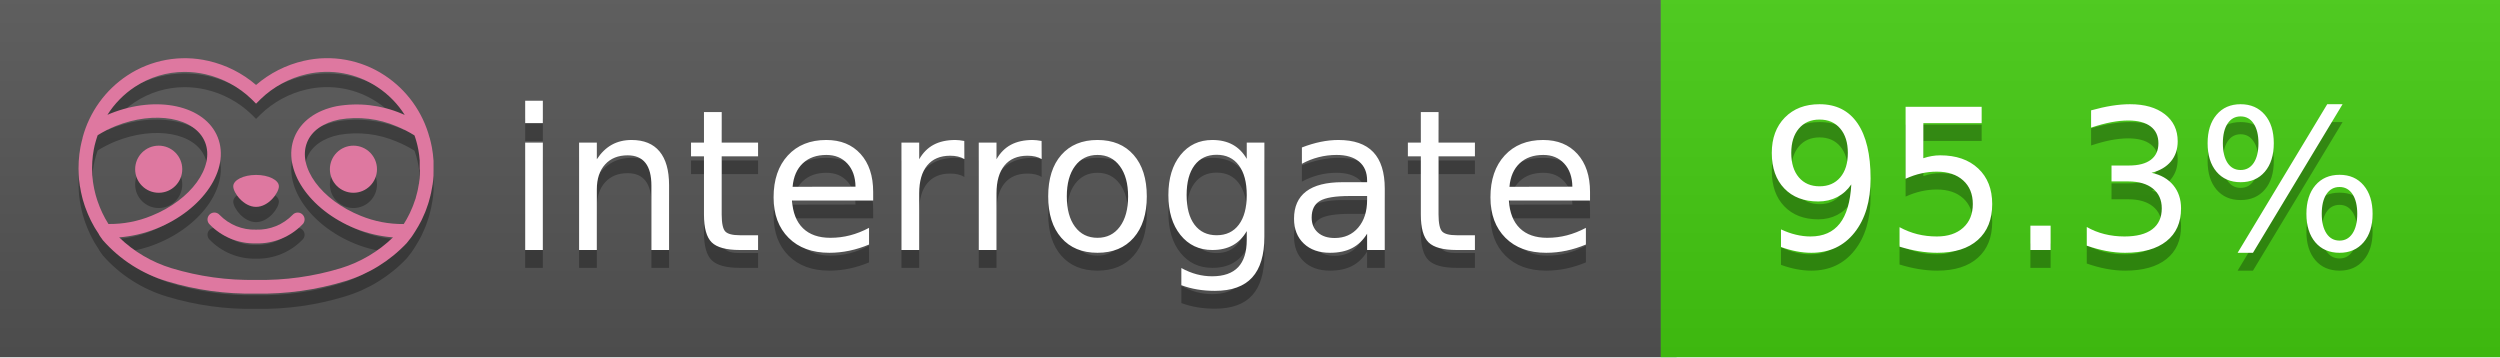
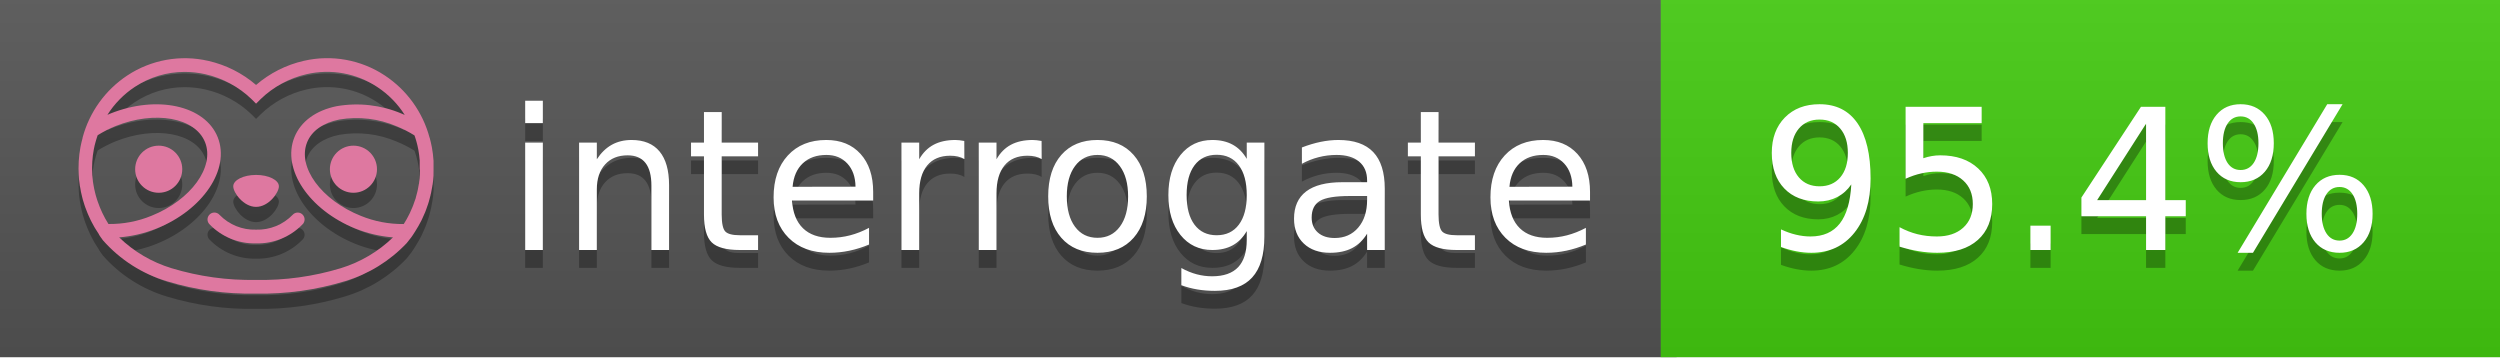
<svg xmlns="http://www.w3.org/2000/svg" width="140" height="20" viewBox="0 0 140 20" version="1.1" xml:space="preserve" style="fill-rule:evenodd;clip-rule:evenodd;stroke-linejoin:round;stroke-miterlimit:2;">
  <g transform="matrix(1,0,0,1,22,0)">
    <g id="backgrounds" transform="matrix(1.32789,0,0,1,-22.3892,0)">
      <rect x="0" y="0" width="71" height="20" style="fill:rgb(85,85,85);" />
    </g>
    <rect x="71" y="0" width="47" height="20" data-interrogate="color" style="fill:#4c1" />
    <g transform="matrix(1.19746,0,0,1,-22.3744,-4.85723e-16)">
      <rect x="0" y="0" width="118" height="20" style="fill:url(#_Linear1);" />
    </g>
  </g>
  <g fill="#fff" text-anchor="middle" font-family="DejaVu Sans,Verdana,Geneva,sans-serif" font-size="110">
    <text x="590" y="150" fill="#010101" fill-opacity=".3" transform="scale(.1)" textLength="610">interrogate</text>
    <text x="590" y="140" transform="scale(.1)" textLength="610">interrogate</text>
-     <text x="1160" y="150" fill="#010101" fill-opacity=".3" transform="scale(.1)" textLength="370" data-interrogate="result">95.3%</text>
-     <text x="1160" y="140" transform="scale(.1)" textLength="370" data-interrogate="result">95.3%</text>
+     <text x="1160" y="150" fill="#010101" fill-opacity=".3" transform="scale(.1)" textLength="370" data-interrogate="result">95.4%</text>
+     <text x="1160" y="140" transform="scale(.1)" textLength="370" data-interrogate="result">95.4%</text>
  </g>
  <g id="logo-shadow" transform="matrix(0.854876,0,0,0.854876,-6.73514,1.732)">
    <g transform="matrix(0.299012,0,0,0.299012,9.70229,-6.68582)">
      <path d="M50,64.25C52.76,64.25 55,61.13 55,59.75C55,58.37 52.76,57.25 50,57.25C47.24,57.25 45,58.37 45,59.75C45,61.13 47.24,64.25 50,64.25Z" style="fill:rgb(1,1,1);fill-opacity:0.3;fill-rule:nonzero;" />
    </g>
    <g transform="matrix(0.299012,0,0,0.299012,9.70229,-6.68582)">
      <path d="M88,49.05C86.506,43.475 83.018,38.638 78.2,35.46C72.969,32.002 66.539,30.844 60.43,32.26C56.576,33.145 52.995,34.958 50,37.54C46.998,34.958 43.411,33.149 39.55,32.27C33.441,30.853 27.011,32.011 21.78,35.47C16.97,38.652 13.489,43.489 12,49.06L12,49.13C11.82,49.79 11.66,50.46 11.53,51.13C11.146,53.207 11.021,55.323 11.16,57.43C11.16,58.03 11.26,58.63 11.34,59.23C11.34,59.51 11.43,59.79 11.48,60.07C11.53,60.35 11.58,60.68 11.64,60.98C11.7,61.28 11.8,61.69 11.89,62.05C11.98,62.41 11.99,62.47 12.05,62.68C12.16,63.07 12.28,63.46 12.41,63.84L12.58,64.34C12.72,64.74 12.88,65.14 13.04,65.53L13.23,65.98C13.403,66.373 13.583,66.767 13.77,67.16L13.99,67.59C14.19,67.97 14.39,68.35 14.61,68.73L14.87,69.15C15.1,69.52 15.33,69.89 15.58,70.26L15.58,70.32L15.99,70.93C16.14,71.14 16.29,71.36 16.45,71.57C20.206,75.83 25.086,78.95 30.53,80.57C36.839,82.48 43.41,83.385 50,83.25C56.599,83.374 63.177,82.456 69.49,80.53C74.644,78.978 79.303,76.102 83,72.19C83.34,71.78 83.65,71.35 84,70.92L84.18,70.66L84.33,70.44L84.41,70.32C84.55,70.12 84.67,69.9 84.81,69.7C85.07,69.3 85.32,68.89 85.55,68.48C85.78,68.07 86.02,67.65 86.23,67.22C86.31,67.05 86.39,66.88 86.47,66.7C86.67,66.28 86.85,65.87 87.03,65.44L87.23,64.92C87.397,64.487 87.55,64.05 87.69,63.61L87.85,63.09C87.98,62.64 88.1,62.19 88.21,61.74C88.21,61.57 88.3,61.39 88.33,61.22C88.43,60.75 88.52,60.22 88.6,59.79C88.6,59.64 88.66,59.49 88.68,59.33C88.77,58.71 88.84,58.08 88.88,57.45L88.88,54.17C88.817,53.164 88.693,52.162 88.51,51.17C88.38,50.5 88.23,49.84 88.05,49.17L88,49.05ZM85.89,56.44L85.89,57.23C85.89,57.78 85.79,58.32 85.72,58.86C85.72,59.01 85.72,59.15 85.65,59.3C85.59,59.7 85.51,60.11 85.43,60.51L85.32,60.99C85.23,61.38 85.12,61.77 85.01,62.16C85.01,62.31 84.93,62.46 84.88,62.6C84.74,63.04 84.59,63.47 84.42,63.9L84.27,64.28C84.1,64.71 83.91,65.14 83.71,65.56C83.51,65.98 83.43,66.12 83.28,66.4L83.01,66.91C82.83,67.223 82.643,67.537 82.45,67.85L82.35,68.01C79.121,68.047 75.918,67.434 72.93,66.21C64.27,62.74 59,55.52 61.18,50.11C62.18,47.6 64.7,45.82 68.26,45.11C72.489,44.395 76.835,44.908 80.78,46.59C82.141,47.144 83.453,47.813 84.7,48.59C84.76,48.76 84.82,48.93 84.88,49.1C84.94,49.27 85.05,49.63 85.12,49.9C85.28,50.5 85.44,51.1 85.55,51.73C85.691,52.507 85.792,53.292 85.85,54.08L85.85,55.89C85.85,56.12 85.91,56.25 85.91,56.45L85.89,56.44ZM17.66,68C16.668,66.435 15.869,64.756 15.28,63L15.17,62.68C15.06,62.35 14.96,62.01 14.87,61.68C14.823,61.493 14.777,61.31 14.73,61.13C14.66,60.84 14.59,60.55 14.53,60.27C14.47,59.99 14.43,59.72 14.38,59.44C14.33,59.16 14.3,59 14.27,58.78C14.2,58.27 14.15,57.78 14.11,57.23L14.11,57.03C14.008,55.236 14.122,53.437 14.45,51.67C14.56,51.06 14.71,50.46 14.88,49.87C14.96,49.59 15.04,49.32 15.13,49.05C15.22,48.78 15.24,48.72 15.3,48.55C16.548,47.774 17.859,47.105 19.22,46.55C27.86,43.09 36.65,44.67 38.82,50.08C40.99,55.49 35.73,62.74 27.09,66.2C24.101,67.431 20.893,68.043 17.66,68ZM68.57,77.68C62.554,79.508 56.287,80.376 50,80.25C43.737,80.37 37.495,79.506 31.5,77.69C27.185,76.38 23.243,74.062 20,70.93C22.815,70.706 25.58,70.055 28.2,69C38.37,64.92 44.39,56 41.6,49C38.81,42 28.27,39.72 18.1,43.8L17.43,44.09C18.973,41.648 21.019,39.561 23.43,37.97C26.671,35.824 30.473,34.68 34.36,34.68C35.884,34.681 37.404,34.852 38.89,35.19C42.694,36.049 46.191,37.935 49,40.64L50,41.64L51,40.64C53.797,37.937 57.279,36.049 61.07,35.18C66.402,33.947 72.014,34.968 76.57,38C78.98,39.588 81.026,41.671 82.57,44.11L81.9,43.82C77.409,41.921 72.464,41.355 67.66,42.19C63.08,43.12 59.79,45.54 58.39,49.02C55.6,55.97 61.62,64.94 71.79,69.02C74.414,70.07 77.182,70.714 80,70.93C76.776,74.05 72.859,76.363 68.57,77.68Z" style="fill:rgb(1,1,1);fill-opacity:0.3;fill-rule:nonzero;" />
    </g>
    <g transform="matrix(0.299012,0,0,0.299012,9.70229,-6.68582)">
      <circle cx="71.33" cy="56" r="5.16" style="fill:rgb(1,1,1);fill-opacity:0.3;" />
    </g>
    <g transform="matrix(0.299012,0,0,0.299012,9.70229,-6.68582)">
      <circle cx="28.67" cy="56" r="5.16" style="fill:rgb(1,1,1);fill-opacity:0.3;" />
    </g>
    <g transform="matrix(0.299012,0,0,0.299012,9.70229,-6.68582)">
      <path d="M58,66C55.912,68.161 53.003,69.339 50,69.24C46.997,69.339 44.088,68.161 42,66C41.714,65.677 41.302,65.491 40.87,65.491C40.042,65.491 39.361,66.172 39.361,67C39.361,67.368 39.496,67.724 39.74,68C42.403,70.804 46.134,72.35 50,72.25C53.862,72.347 57.59,70.802 60.25,68C60.495,67.725 60.63,67.369 60.63,67C60.63,66.174 59.951,65.495 59.125,65.495C58.695,65.495 58.285,65.679 58,66Z" style="fill:rgb(1,1,1);fill-opacity:0.3;fill-rule:nonzero;" />
    </g>
  </g>
  <g id="logo-pink" transform="matrix(0.854876,0,0,0.854876,-6.73514,0.877124)">
    <g transform="matrix(0.299012,0,0,0.299012,9.70229,-6.68582)">
      <path d="M50,64.25C52.76,64.25 55,61.13 55,59.75C55,58.37 52.76,57.25 50,57.25C47.24,57.25 45,58.37 45,59.75C45,61.13 47.24,64.25 50,64.25Z" style="fill:rgb(222,120,160);fill-rule:nonzero;" />
    </g>
    <g transform="matrix(0.299012,0,0,0.299012,9.70229,-6.68582)">
      <path d="M88,49.05C86.506,43.475 83.018,38.638 78.2,35.46C72.969,32.002 66.539,30.844 60.43,32.26C56.576,33.145 52.995,34.958 50,37.54C46.998,34.958 43.411,33.149 39.55,32.27C33.441,30.853 27.011,32.011 21.78,35.47C16.97,38.652 13.489,43.489 12,49.06L12,49.13C11.82,49.79 11.66,50.46 11.53,51.13C11.146,53.207 11.021,55.323 11.16,57.43C11.16,58.03 11.26,58.63 11.34,59.23C11.34,59.51 11.43,59.79 11.48,60.07C11.53,60.35 11.58,60.68 11.64,60.98C11.7,61.28 11.8,61.69 11.89,62.05C11.98,62.41 11.99,62.47 12.05,62.68C12.16,63.07 12.28,63.46 12.41,63.84L12.58,64.34C12.72,64.74 12.88,65.14 13.04,65.53L13.23,65.98C13.403,66.373 13.583,66.767 13.77,67.16L13.99,67.59C14.19,67.97 14.39,68.35 14.61,68.73L14.87,69.15C15.1,69.52 15.33,69.89 15.58,70.26L15.58,70.32L15.99,70.93C16.14,71.14 16.29,71.36 16.45,71.57C20.206,75.83 25.086,78.95 30.53,80.57C36.839,82.48 43.41,83.385 50,83.25C56.599,83.374 63.177,82.456 69.49,80.53C74.644,78.978 79.303,76.102 83,72.19C83.34,71.78 83.65,71.35 84,70.92L84.18,70.66L84.33,70.44L84.41,70.32C84.55,70.12 84.67,69.9 84.81,69.7C85.07,69.3 85.32,68.89 85.55,68.48C85.78,68.07 86.02,67.65 86.23,67.22C86.31,67.05 86.39,66.88 86.47,66.7C86.67,66.28 86.85,65.87 87.03,65.44L87.23,64.92C87.397,64.487 87.55,64.05 87.69,63.61L87.85,63.09C87.98,62.64 88.1,62.19 88.21,61.74C88.21,61.57 88.3,61.39 88.33,61.22C88.43,60.75 88.52,60.22 88.6,59.79C88.6,59.64 88.66,59.49 88.68,59.33C88.77,58.71 88.84,58.08 88.88,57.45L88.88,54.17C88.817,53.164 88.693,52.162 88.51,51.17C88.38,50.5 88.23,49.84 88.05,49.17L88,49.05ZM85.89,56.44L85.89,57.23C85.89,57.78 85.79,58.32 85.72,58.86C85.72,59.01 85.72,59.15 85.65,59.3C85.59,59.7 85.51,60.11 85.43,60.51L85.32,60.99C85.23,61.38 85.12,61.77 85.01,62.16C85.01,62.31 84.93,62.46 84.88,62.6C84.74,63.04 84.59,63.47 84.42,63.9L84.27,64.28C84.1,64.71 83.91,65.14 83.71,65.56C83.51,65.98 83.43,66.12 83.28,66.4L83.01,66.91C82.83,67.223 82.643,67.537 82.45,67.85L82.35,68.01C79.121,68.047 75.918,67.434 72.93,66.21C64.27,62.74 59,55.52 61.18,50.11C62.18,47.6 64.7,45.82 68.26,45.11C72.489,44.395 76.835,44.908 80.78,46.59C82.141,47.144 83.453,47.813 84.7,48.59C84.76,48.76 84.82,48.93 84.88,49.1C84.94,49.27 85.05,49.63 85.12,49.9C85.28,50.5 85.44,51.1 85.55,51.73C85.691,52.507 85.792,53.292 85.85,54.08L85.85,55.89C85.85,56.12 85.91,56.25 85.91,56.45L85.89,56.44ZM17.66,68C16.668,66.435 15.869,64.756 15.28,63L15.17,62.68C15.06,62.35 14.96,62.01 14.87,61.68C14.823,61.493 14.777,61.31 14.73,61.13C14.66,60.84 14.59,60.55 14.53,60.27C14.47,59.99 14.43,59.72 14.38,59.44C14.33,59.16 14.3,59 14.27,58.78C14.2,58.27 14.15,57.78 14.11,57.23L14.11,57.03C14.008,55.236 14.122,53.437 14.45,51.67C14.56,51.06 14.71,50.46 14.88,49.87C14.96,49.59 15.04,49.32 15.13,49.05C15.22,48.78 15.24,48.72 15.3,48.55C16.548,47.774 17.859,47.105 19.22,46.55C27.86,43.09 36.65,44.67 38.82,50.08C40.99,55.49 35.73,62.74 27.09,66.2C24.101,67.431 20.893,68.043 17.66,68ZM68.57,77.68C62.554,79.508 56.287,80.376 50,80.25C43.737,80.37 37.495,79.506 31.5,77.69C27.185,76.38 23.243,74.062 20,70.93C22.815,70.706 25.58,70.055 28.2,69C38.37,64.92 44.39,56 41.6,49C38.81,42 28.27,39.72 18.1,43.8L17.43,44.09C18.973,41.648 21.019,39.561 23.43,37.97C26.671,35.824 30.473,34.68 34.36,34.68C35.884,34.681 37.404,34.852 38.89,35.19C42.694,36.049 46.191,37.935 49,40.64L50,41.64L51,40.64C53.797,37.937 57.279,36.049 61.07,35.18C66.402,33.947 72.014,34.968 76.57,38C78.98,39.588 81.026,41.671 82.57,44.11L81.9,43.82C77.409,41.921 72.464,41.355 67.66,42.19C63.08,43.12 59.79,45.54 58.39,49.02C55.6,55.97 61.62,64.94 71.79,69.02C74.414,70.07 77.182,70.714 80,70.93C76.776,74.05 72.859,76.363 68.57,77.68Z" style="fill:rgb(222,120,160);fill-rule:nonzero;" />
    </g>
    <g transform="matrix(0.299012,0,0,0.299012,9.70229,-6.68582)">
      <circle cx="71.33" cy="56" r="5.16" style="fill:rgb(222,120,160);" />
    </g>
    <g transform="matrix(0.299012,0,0,0.299012,9.70229,-6.68582)">
      <circle cx="28.67" cy="56" r="5.16" style="fill:rgb(222,120,160);" />
    </g>
    <g transform="matrix(0.299012,0,0,0.299012,9.70229,-6.68582)">
      <path d="M58,66C55.912,68.161 53.003,69.339 50,69.24C46.997,69.339 44.088,68.161 42,66C41.714,65.677 41.302,65.491 40.87,65.491C40.042,65.491 39.361,66.172 39.361,67C39.361,67.368 39.496,67.724 39.74,68C42.403,70.804 46.134,72.35 50,72.25C53.862,72.347 57.59,70.802 60.25,68C60.495,67.725 60.63,67.369 60.63,67C60.63,66.174 59.951,65.495 59.125,65.495C58.695,65.495 58.285,65.679 58,66Z" style="fill:rgb(222,120,160);fill-rule:nonzero;" />
    </g>
  </g>
  <defs>
    <linearGradient id="_Linear1" x1="0" y1="0" x2="1" y2="0" gradientUnits="userSpaceOnUse" gradientTransform="matrix(1.22465e-15,20,-20,1.22465e-15,0,0)">
      <stop offset="0" style="stop-color:rgb(187,187,187);stop-opacity:0.1" />
      <stop offset="1" style="stop-color:black;stop-opacity:0.1" />
    </linearGradient>
  </defs>
</svg>
